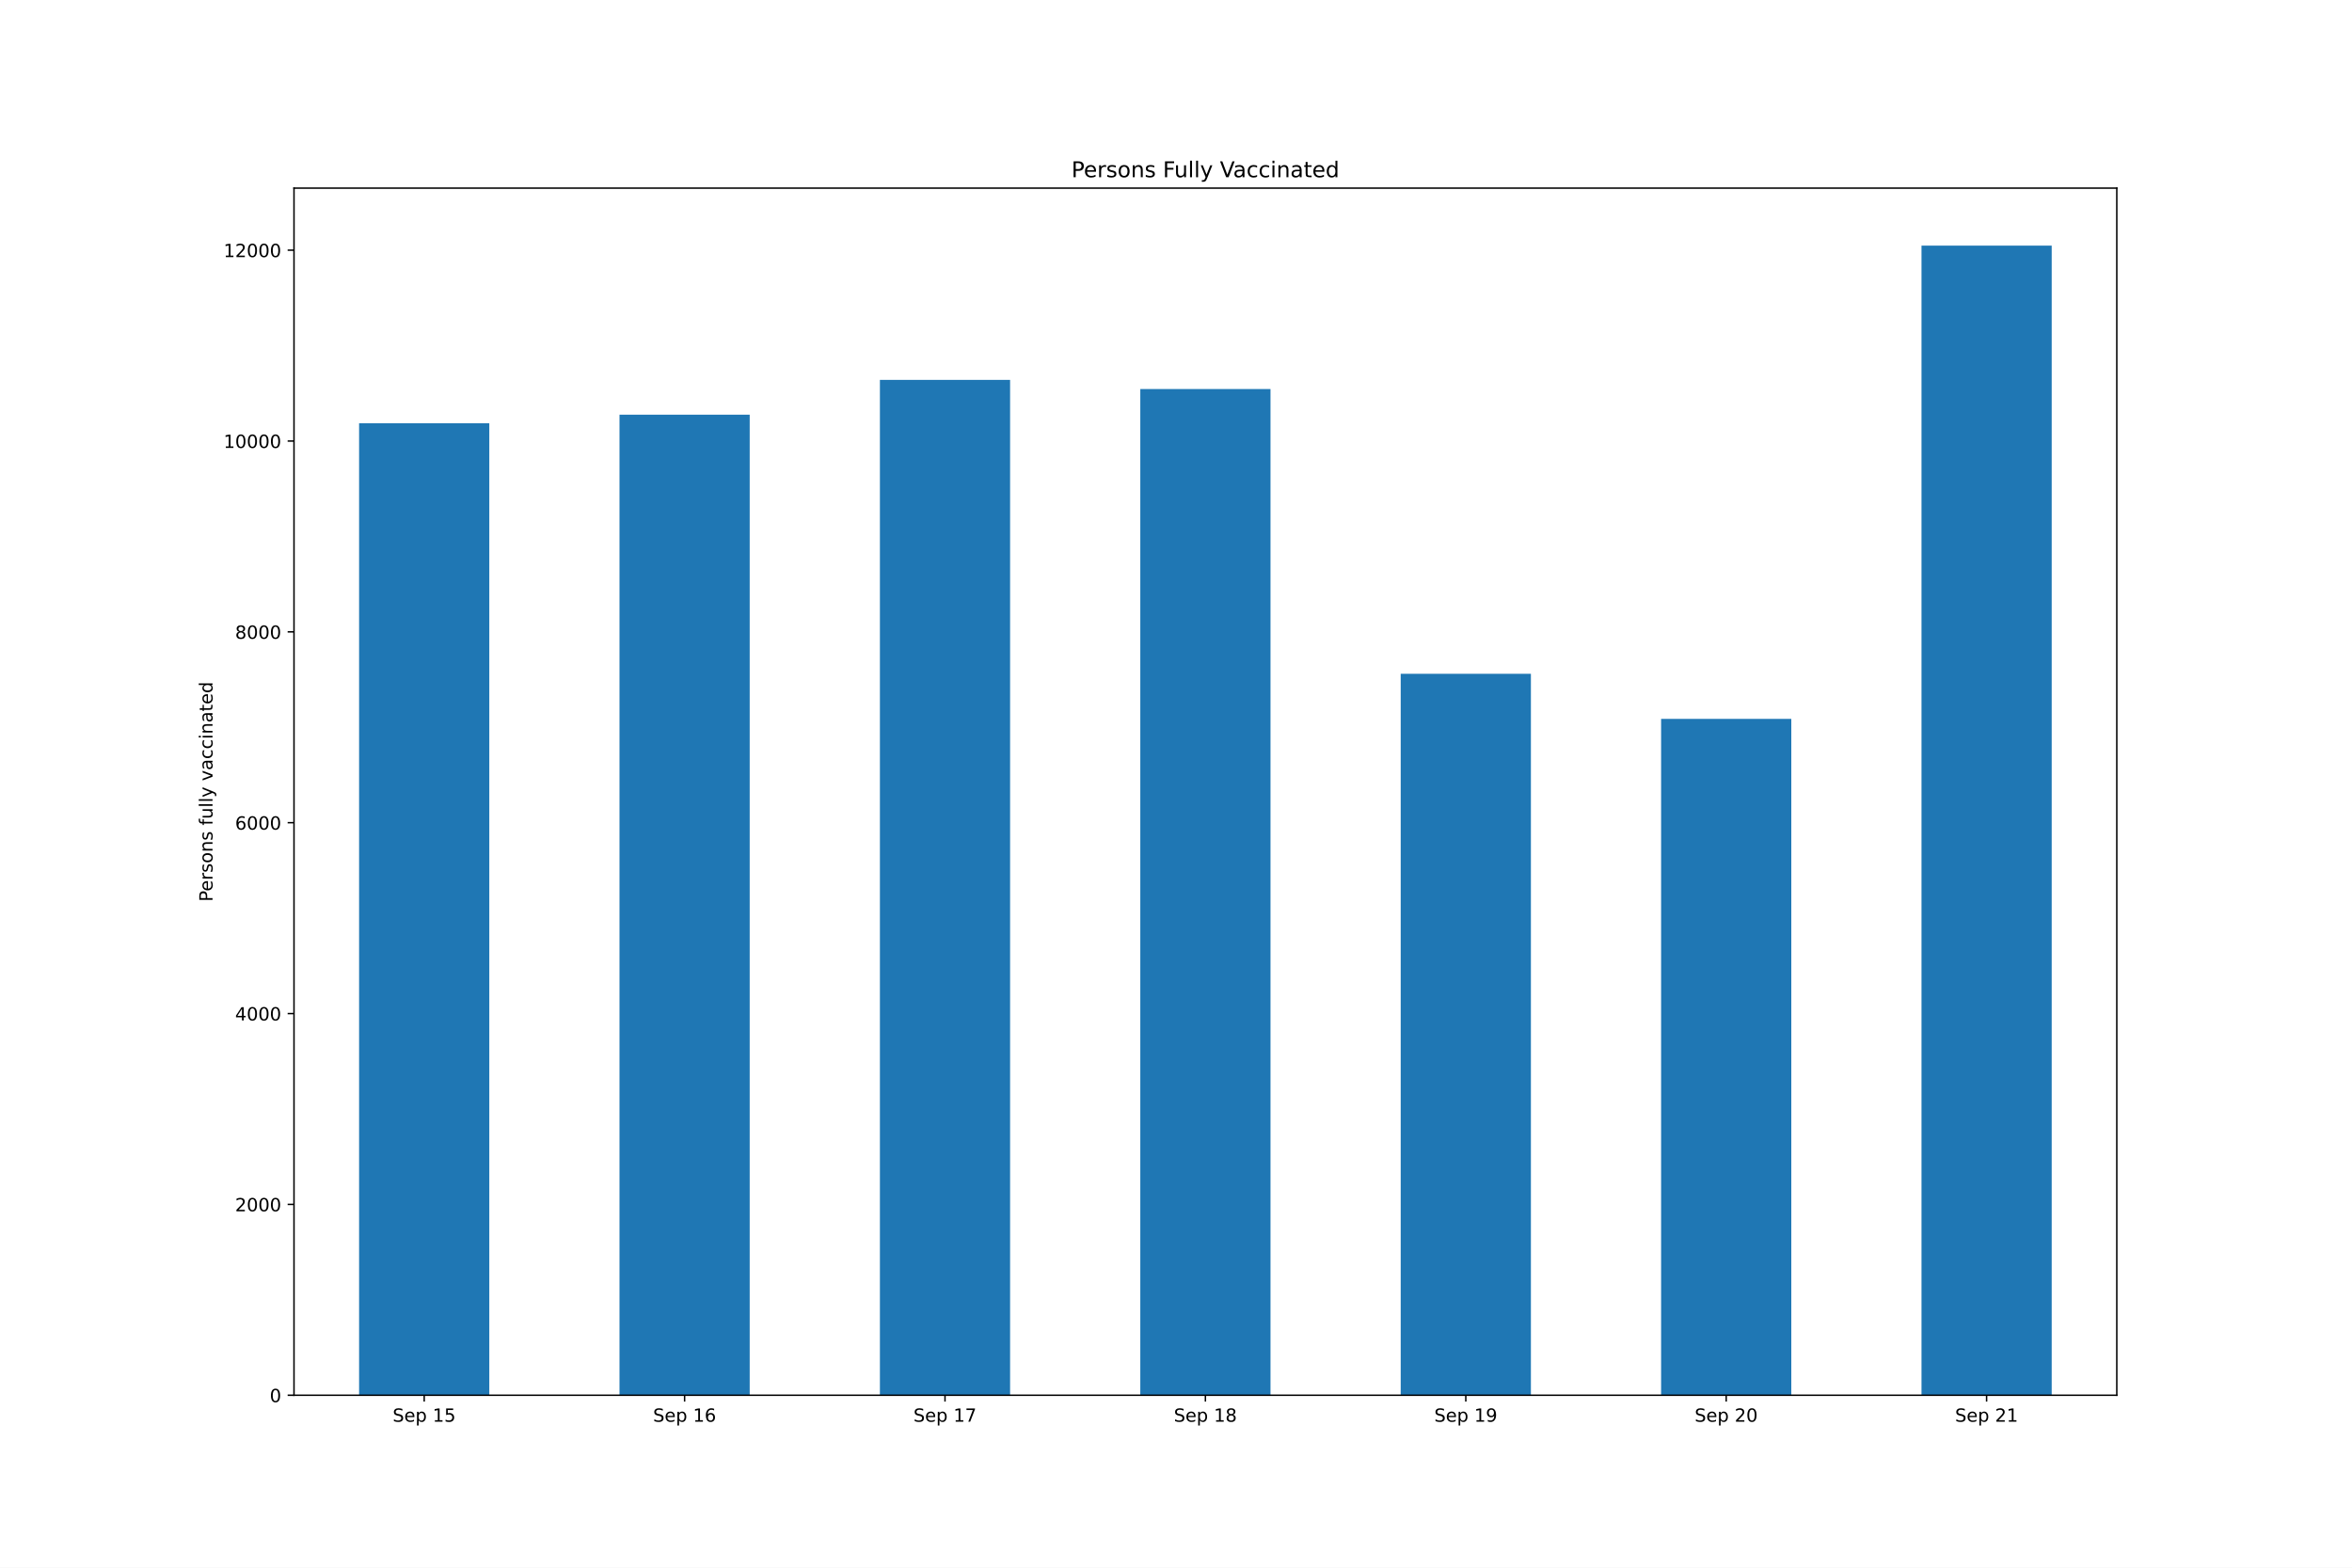
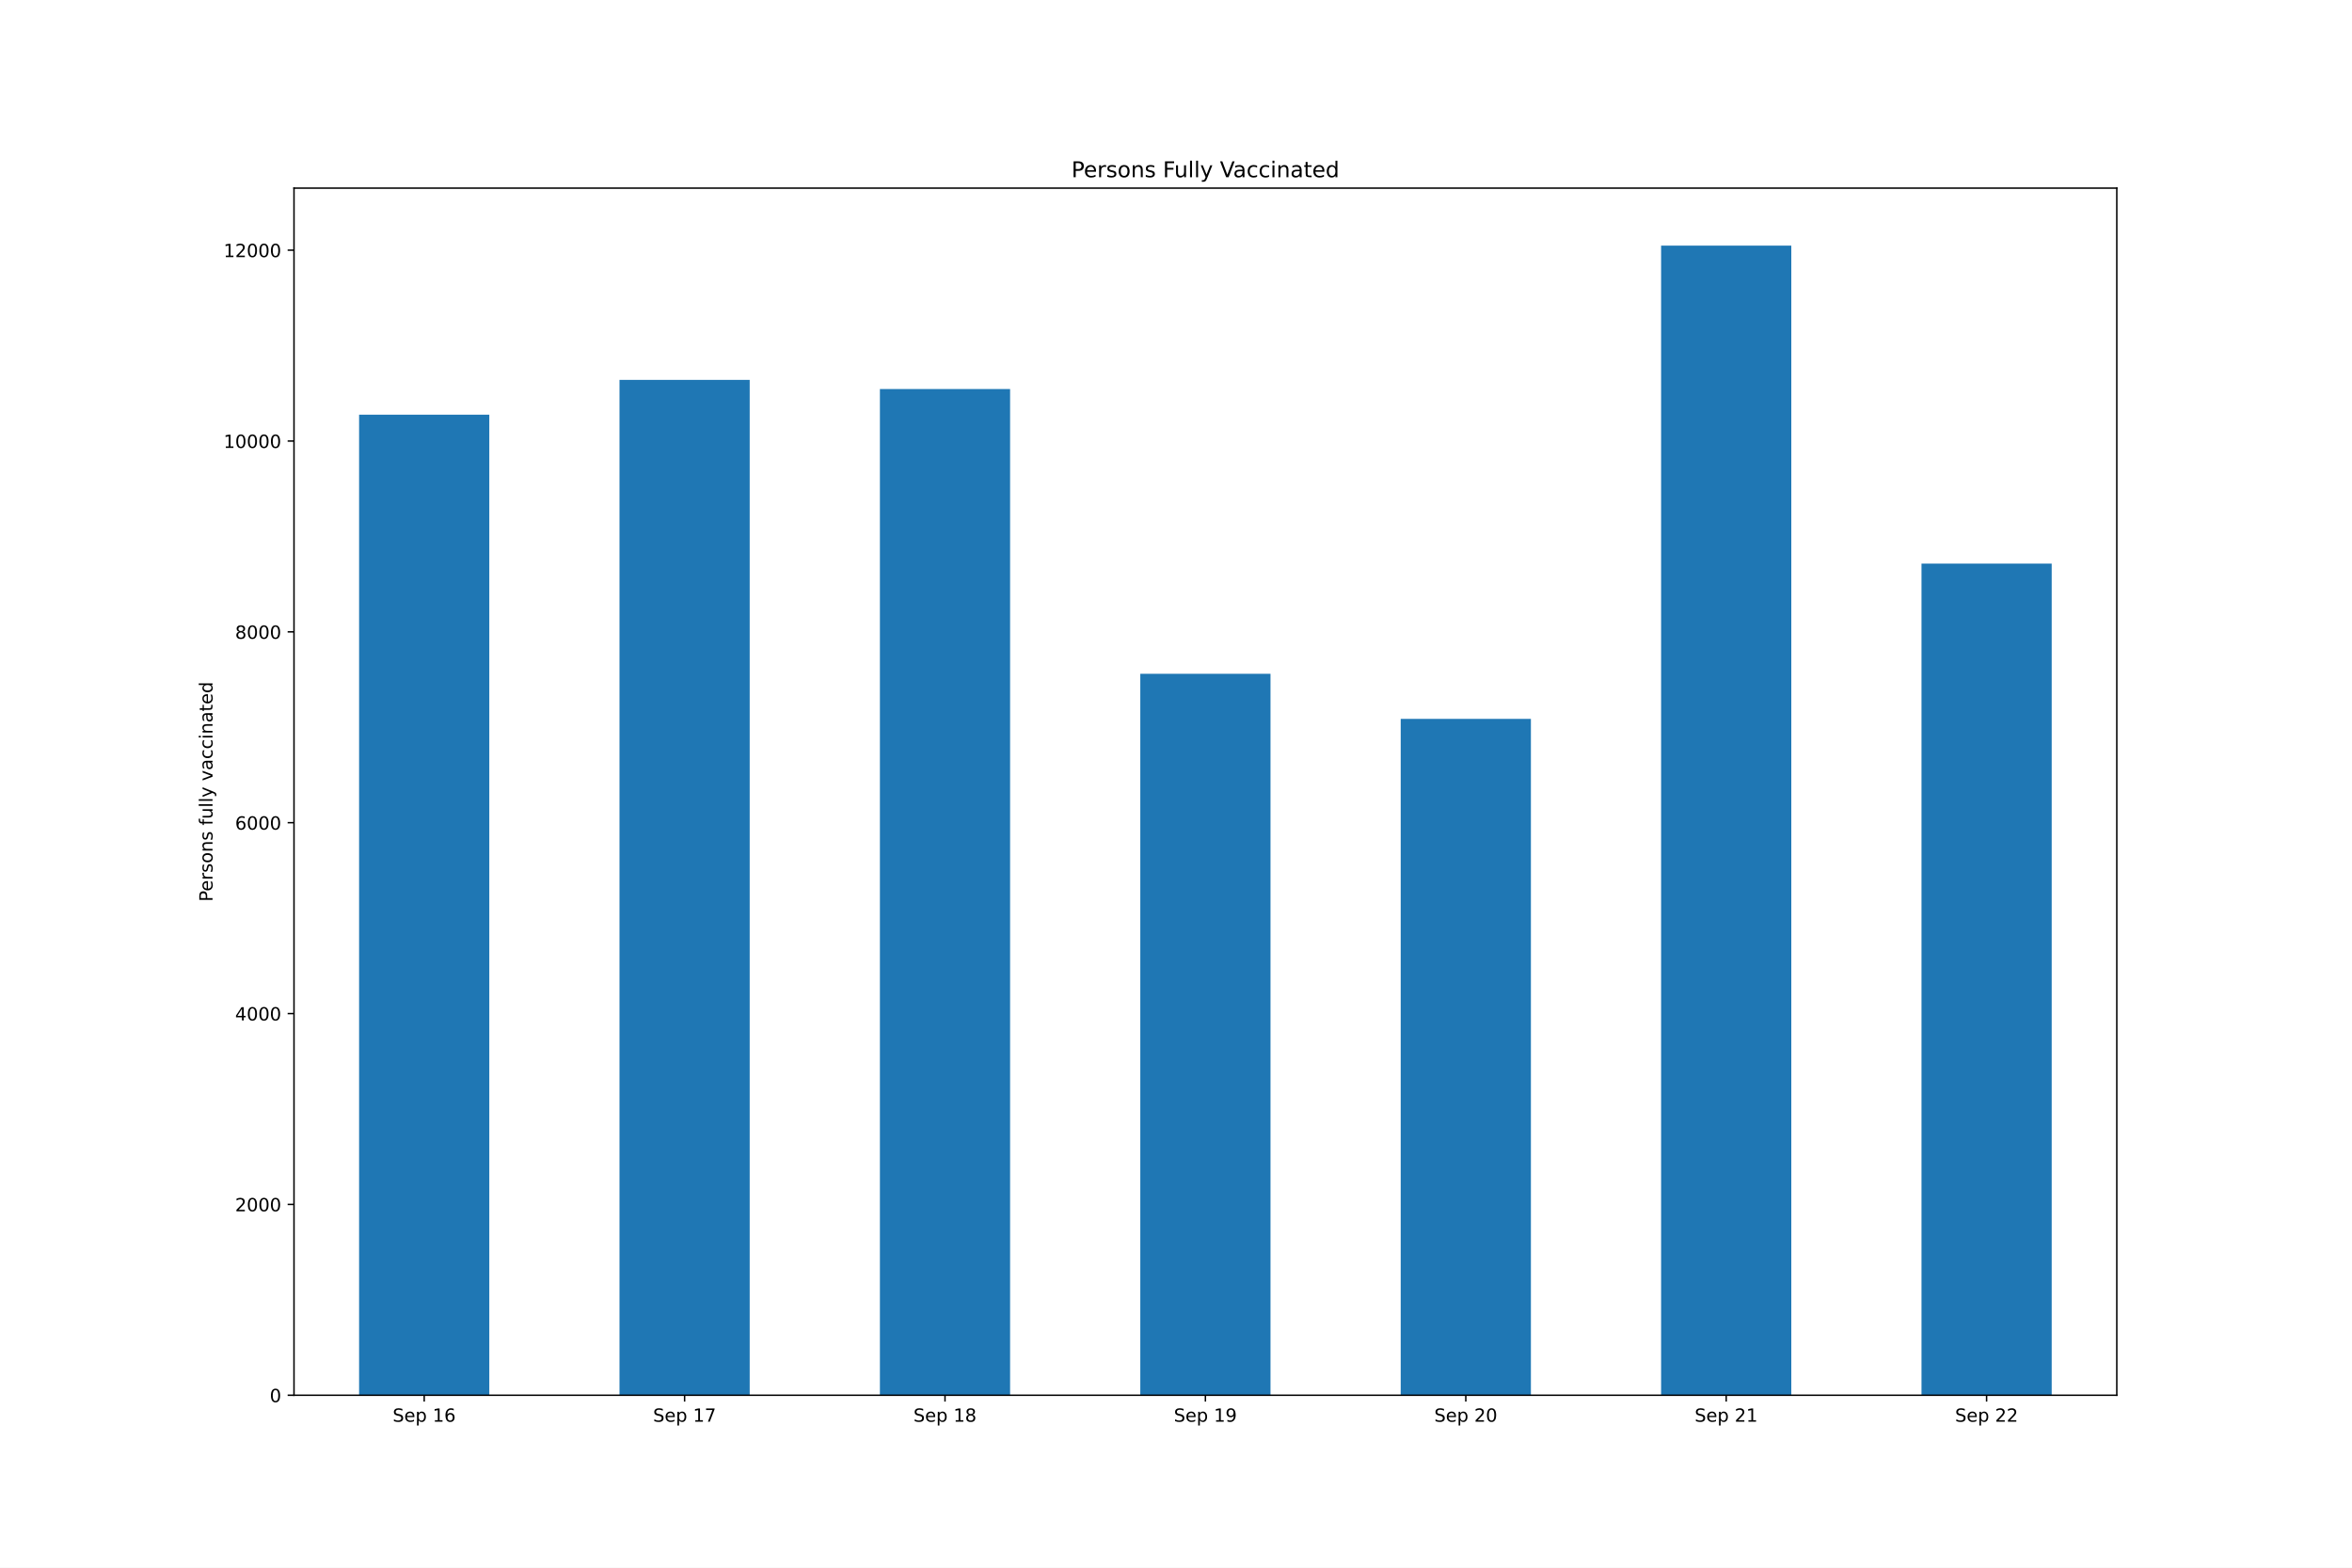
<svg xmlns="http://www.w3.org/2000/svg" xmlns:xlink="http://www.w3.org/1999/xlink" height="864pt" version="1.1" viewBox="0 0 1296 864" width="1296pt">
  <defs>
    <style type="text/css">*{stroke-linecap:butt;stroke-linejoin:round;}</style>
  </defs>
  <g id="figure_1">
    <g id="patch_1">
      <path d="M 0 864  L 1296 864  L 1296 0  L 0 0  z " style="fill:#ffffff;" />
    </g>
    <g id="axes_1">
      <g id="patch_2">
        <path d="M 162 768.96  L 1166.4 768.96  L 1166.4 103.68  L 162 103.68  z " style="fill:#ffffff;" />
      </g>
      <g id="patch_3">
-         <path clip-path="url(#pcbd87d073a)" d="M 197.871 768.96  L 269.614 768.96  L 269.614 233.282  L 197.871 233.282  z " style="fill:#1f77b4;" />
+         <path clip-path="url(#p652572a3e3)" d="M 197.871 768.96  L 269.614 768.96  L 269.614 228.549  L 197.871 228.549  z " style="fill:#1f77b4;" />
      </g>
      <g id="patch_4">
-         <path clip-path="url(#pcbd87d073a)" d="M 341.357 768.96  L 413.1 768.96  L 413.1 228.549  L 341.357 228.549  z " style="fill:#1f77b4;" />
+         <path clip-path="url(#p652572a3e3)" d="M 341.357 768.96  L 413.1 768.96  L 413.1 209.354  L 341.357 209.354  z " style="fill:#1f77b4;" />
      </g>
      <g id="patch_5">
-         <path clip-path="url(#pcbd87d073a)" d="M 484.843 768.96  L 556.586 768.96  L 556.586 209.354  L 484.843 209.354  z " style="fill:#1f77b4;" />
+         <path clip-path="url(#p652572a3e3)" d="M 484.843 768.96  L 556.586 768.96  L 556.586 214.402  L 484.843 214.402  z " style="fill:#1f77b4;" />
      </g>
      <g id="patch_6">
-         <path clip-path="url(#pcbd87d073a)" d="M 628.329 768.96  L 700.071 768.96  L 700.071 214.402  L 628.329 214.402  z " style="fill:#1f77b4;" />
+         <path clip-path="url(#p652572a3e3)" d="M 628.329 768.96  L 700.071 768.96  L 700.071 371.33  L 628.329 371.33  z " style="fill:#1f77b4;" />
      </g>
      <g id="patch_7">
-         <path clip-path="url(#pcbd87d073a)" d="M 771.814 768.96  L 843.557 768.96  L 843.557 371.33  L 771.814 371.33  z " style="fill:#1f77b4;" />
+         <path clip-path="url(#p652572a3e3)" d="M 771.814 768.96  L 843.557 768.96  L 843.557 396.205  L 771.814 396.205  z " style="fill:#1f77b4;" />
      </g>
      <g id="patch_8">
-         <path clip-path="url(#pcbd87d073a)" d="M 915.3 768.96  L 987.043 768.96  L 987.043 396.205  L 915.3 396.205  z " style="fill:#1f77b4;" />
+         <path clip-path="url(#p652572a3e3)" d="M 915.3 768.96  L 987.043 768.96  L 987.043 135.36  L 915.3 135.36  z " style="fill:#1f77b4;" />
      </g>
      <g id="patch_9">
-         <path clip-path="url(#pcbd87d073a)" d="M 1058.786 768.96  L 1130.529 768.96  L 1130.529 135.36  L 1058.786 135.36  z " style="fill:#1f77b4;" />
+         <path clip-path="url(#p652572a3e3)" d="M 1058.786 768.96  L 1130.529 768.96  L 1130.529 310.641  L 1058.786 310.641  z " style="fill:#1f77b4;" />
      </g>
      <g id="matplotlib.axis_1">
        <g id="xtick_1">
          <g id="line2d_1">
            <defs>
-               <path d="M 0 0  L 0 3.5  " id="m012ef44b73" style="stroke:#000000;stroke-width:0.8;" />
+               <path d="M 0 0  L 0 3.5  " id="m2462b8f2bf" style="stroke:#000000;stroke-width:0.8;" />
            </defs>
            <g>
-               <use style="stroke:#000000;stroke-width:0.8;" x="233.743" xlink:href="#m012ef44b73" y="768.96" />
+               <use style="stroke:#000000;stroke-width:0.8;" x="233.743" xlink:href="#m2462b8f2bf" y="768.96" />
            </g>
          </g>
          <g id="text_1">
            <g transform="translate(216.3663 783.5584)scale(0.1 -0.1)">
              <defs>
                <path d="M 3425 4513  L 3425 3897  Q 3066 4069 2747 4153  Q 2428 4238 2131 4238  Q 1616 4238 1336 4038  Q 1056 3838 1056 3469  Q 1056 3159 1242 3001  Q 1428 2844 1947 2747  L 2328 2669  Q 3034 2534 3370 2195  Q 3706 1856 3706 1288  Q 3706 609 3251 259  Q 2797 -91 1919 -91  Q 1588 -91 1214 -16  Q 841 59 441 206  L 441 856  Q 825 641 1194 531  Q 1563 422 1919 422  Q 2459 422 2753 634  Q 3047 847 3047 1241  Q 3047 1584 2836 1778  Q 2625 1972 2144 2069  L 1759 2144  Q 1053 2284 737 2584  Q 422 2884 422 3419  Q 422 4038 858 4394  Q 1294 4750 2059 4750  Q 2388 4750 2728 4690  Q 3069 4631 3425 4513  z " id="DejaVuSans-53" transform="scale(0.015625)" />
                <path d="M 3597 1894  L 3597 1613  L 953 1613  Q 991 1019 1311 708  Q 1631 397 2203 397  Q 2534 397 2845 478  Q 3156 559 3463 722  L 3463 178  Q 3153 47 2828 -22  Q 2503 -91 2169 -91  Q 1331 -91 842 396  Q 353 884 353 1716  Q 353 2575 817 3079  Q 1281 3584 2069 3584  Q 2775 3584 3186 3129  Q 3597 2675 3597 1894  z M 3022 2063  Q 3016 2534 2758 2815  Q 2500 3097 2075 3097  Q 1594 3097 1305 2825  Q 1016 2553 972 2059  L 3022 2063  z " id="DejaVuSans-65" transform="scale(0.015625)" />
                <path d="M 1159 525  L 1159 -1331  L 581 -1331  L 581 3500  L 1159 3500  L 1159 2969  Q 1341 3281 1617 3432  Q 1894 3584 2278 3584  Q 2916 3584 3314 3078  Q 3713 2572 3713 1747  Q 3713 922 3314 415  Q 2916 -91 2278 -91  Q 1894 -91 1617 61  Q 1341 213 1159 525  z M 3116 1747  Q 3116 2381 2855 2742  Q 2594 3103 2138 3103  Q 1681 3103 1420 2742  Q 1159 2381 1159 1747  Q 1159 1113 1420 752  Q 1681 391 2138 391  Q 2594 391 2855 752  Q 3116 1113 3116 1747  z " id="DejaVuSans-70" transform="scale(0.015625)" />
                <path id="DejaVuSans-20" transform="scale(0.015625)" />
                <path d="M 794 531  L 1825 531  L 1825 4091  L 703 3866  L 703 4441  L 1819 4666  L 2450 4666  L 2450 531  L 3481 531  L 3481 0  L 794 0  L 794 531  z " id="DejaVuSans-31" transform="scale(0.015625)" />
-                 <path d="M 691 4666  L 3169 4666  L 3169 4134  L 1269 4134  L 1269 2991  Q 1406 3038 1543 3061  Q 1681 3084 1819 3084  Q 2600 3084 3056 2656  Q 3513 2228 3513 1497  Q 3513 744 3044 326  Q 2575 -91 1722 -91  Q 1428 -91 1123 -41  Q 819 9 494 109  L 494 744  Q 775 591 1075 516  Q 1375 441 1709 441  Q 2250 441 2565 725  Q 2881 1009 2881 1497  Q 2881 1984 2565 2268  Q 2250 2553 1709 2553  Q 1456 2553 1204 2497  Q 953 2441 691 2322  L 691 4666  z " id="DejaVuSans-35" transform="scale(0.015625)" />
+                 <path d="M 2113 2584  Q 1688 2584 1439 2293  Q 1191 2003 1191 1497  Q 1191 994 1439 701  Q 1688 409 2113 409  Q 2538 409 2786 701  Q 3034 994 3034 1497  Q 3034 2003 2786 2293  Q 2538 2584 2113 2584  z M 3366 4563  L 3366 3988  Q 3128 4100 2886 4159  Q 2644 4219 2406 4219  Q 1781 4219 1451 3797  Q 1122 3375 1075 2522  Q 1259 2794 1537 2939  Q 1816 3084 2150 3084  Q 2853 3084 3261 2657  Q 3669 2231 3669 1497  Q 3669 778 3244 343  Q 2819 -91 2113 -91  Q 1303 -91 875 529  Q 447 1150 447 2328  Q 447 3434 972 4092  Q 1497 4750 2381 4750  Q 2619 4750 2861 4703  Q 3103 4656 3366 4563  z " id="DejaVuSans-36" transform="scale(0.015625)" />
              </defs>
              <use xlink:href="#DejaVuSans-53" />
              <use x="63.477" xlink:href="#DejaVuSans-65" />
              <use x="125" xlink:href="#DejaVuSans-70" />
              <use x="188.477" xlink:href="#DejaVuSans-20" />
              <use x="220.264" xlink:href="#DejaVuSans-31" />
-               <use x="283.887" xlink:href="#DejaVuSans-35" />
+               <use x="283.887" xlink:href="#DejaVuSans-36" />
            </g>
          </g>
        </g>
        <g id="xtick_2">
          <g id="line2d_2">
            <g>
-               <use style="stroke:#000000;stroke-width:0.8;" x="377.229" xlink:href="#m012ef44b73" y="768.96" />
+               <use style="stroke:#000000;stroke-width:0.8;" x="377.229" xlink:href="#m2462b8f2bf" y="768.96" />
            </g>
          </g>
          <g id="text_2">
            <g transform="translate(359.852 783.5584)scale(0.1 -0.1)">
              <defs>
-                 <path d="M 2113 2584  Q 1688 2584 1439 2293  Q 1191 2003 1191 1497  Q 1191 994 1439 701  Q 1688 409 2113 409  Q 2538 409 2786 701  Q 3034 994 3034 1497  Q 3034 2003 2786 2293  Q 2538 2584 2113 2584  z M 3366 4563  L 3366 3988  Q 3128 4100 2886 4159  Q 2644 4219 2406 4219  Q 1781 4219 1451 3797  Q 1122 3375 1075 2522  Q 1259 2794 1537 2939  Q 1816 3084 2150 3084  Q 2853 3084 3261 2657  Q 3669 2231 3669 1497  Q 3669 778 3244 343  Q 2819 -91 2113 -91  Q 1303 -91 875 529  Q 447 1150 447 2328  Q 447 3434 972 4092  Q 1497 4750 2381 4750  Q 2619 4750 2861 4703  Q 3103 4656 3366 4563  z " id="DejaVuSans-36" transform="scale(0.015625)" />
+                 <path d="M 525 4666  L 3525 4666  L 3525 4397  L 1831 0  L 1172 0  L 2766 4134  L 525 4134  L 525 4666  z " id="DejaVuSans-37" transform="scale(0.015625)" />
              </defs>
              <use xlink:href="#DejaVuSans-53" />
              <use x="63.477" xlink:href="#DejaVuSans-65" />
              <use x="125" xlink:href="#DejaVuSans-70" />
              <use x="188.477" xlink:href="#DejaVuSans-20" />
              <use x="220.264" xlink:href="#DejaVuSans-31" />
-               <use x="283.887" xlink:href="#DejaVuSans-36" />
+               <use x="283.887" xlink:href="#DejaVuSans-37" />
            </g>
          </g>
        </g>
        <g id="xtick_3">
          <g id="line2d_3">
            <g>
-               <use style="stroke:#000000;stroke-width:0.8;" x="520.714" xlink:href="#m012ef44b73" y="768.96" />
+               <use style="stroke:#000000;stroke-width:0.8;" x="520.714" xlink:href="#m2462b8f2bf" y="768.96" />
            </g>
          </g>
          <g id="text_3">
            <g transform="translate(503.3377 783.5584)scale(0.1 -0.1)">
              <defs>
-                 <path d="M 525 4666  L 3525 4666  L 3525 4397  L 1831 0  L 1172 0  L 2766 4134  L 525 4134  L 525 4666  z " id="DejaVuSans-37" transform="scale(0.015625)" />
+                 <path d="M 2034 2216  Q 1584 2216 1326 1975  Q 1069 1734 1069 1313  Q 1069 891 1326 650  Q 1584 409 2034 409  Q 2484 409 2743 651  Q 3003 894 3003 1313  Q 3003 1734 2745 1975  Q 2488 2216 2034 2216  z M 1403 2484  Q 997 2584 770 2862  Q 544 3141 544 3541  Q 544 4100 942 4425  Q 1341 4750 2034 4750  Q 2731 4750 3128 4425  Q 3525 4100 3525 3541  Q 3525 3141 3298 2862  Q 3072 2584 2669 2484  Q 3125 2378 3379 2068  Q 3634 1759 3634 1313  Q 3634 634 3220 271  Q 2806 -91 2034 -91  Q 1263 -91 848 271  Q 434 634 434 1313  Q 434 1759 690 2068  Q 947 2378 1403 2484  z M 1172 3481  Q 1172 3119 1398 2916  Q 1625 2713 2034 2713  Q 2441 2713 2670 2916  Q 2900 3119 2900 3481  Q 2900 3844 2670 4047  Q 2441 4250 2034 4250  Q 1625 4250 1398 4047  Q 1172 3844 1172 3481  z " id="DejaVuSans-38" transform="scale(0.015625)" />
              </defs>
              <use xlink:href="#DejaVuSans-53" />
              <use x="63.477" xlink:href="#DejaVuSans-65" />
              <use x="125" xlink:href="#DejaVuSans-70" />
              <use x="188.477" xlink:href="#DejaVuSans-20" />
              <use x="220.264" xlink:href="#DejaVuSans-31" />
-               <use x="283.887" xlink:href="#DejaVuSans-37" />
+               <use x="283.887" xlink:href="#DejaVuSans-38" />
            </g>
          </g>
        </g>
        <g id="xtick_4">
          <g id="line2d_4">
            <g>
-               <use style="stroke:#000000;stroke-width:0.8;" x="664.2" xlink:href="#m012ef44b73" y="768.96" />
+               <use style="stroke:#000000;stroke-width:0.8;" x="664.2" xlink:href="#m2462b8f2bf" y="768.96" />
            </g>
          </g>
          <g id="text_4">
            <g transform="translate(646.8234 783.5584)scale(0.1 -0.1)">
              <defs>
-                 <path d="M 2034 2216  Q 1584 2216 1326 1975  Q 1069 1734 1069 1313  Q 1069 891 1326 650  Q 1584 409 2034 409  Q 2484 409 2743 651  Q 3003 894 3003 1313  Q 3003 1734 2745 1975  Q 2488 2216 2034 2216  z M 1403 2484  Q 997 2584 770 2862  Q 544 3141 544 3541  Q 544 4100 942 4425  Q 1341 4750 2034 4750  Q 2731 4750 3128 4425  Q 3525 4100 3525 3541  Q 3525 3141 3298 2862  Q 3072 2584 2669 2484  Q 3125 2378 3379 2068  Q 3634 1759 3634 1313  Q 3634 634 3220 271  Q 2806 -91 2034 -91  Q 1263 -91 848 271  Q 434 634 434 1313  Q 434 1759 690 2068  Q 947 2378 1403 2484  z M 1172 3481  Q 1172 3119 1398 2916  Q 1625 2713 2034 2713  Q 2441 2713 2670 2916  Q 2900 3119 2900 3481  Q 2900 3844 2670 4047  Q 2441 4250 2034 4250  Q 1625 4250 1398 4047  Q 1172 3844 1172 3481  z " id="DejaVuSans-38" transform="scale(0.015625)" />
+                 <path d="M 703 97  L 703 672  Q 941 559 1184 500  Q 1428 441 1663 441  Q 2288 441 2617 861  Q 2947 1281 2994 2138  Q 2813 1869 2534 1725  Q 2256 1581 1919 1581  Q 1219 1581 811 2004  Q 403 2428 403 3163  Q 403 3881 828 4315  Q 1253 4750 1959 4750  Q 2769 4750 3195 4129  Q 3622 3509 3622 2328  Q 3622 1225 3098 567  Q 2575 -91 1691 -91  Q 1453 -91 1209 -44  Q 966 3 703 97  z M 1959 2075  Q 2384 2075 2632 2365  Q 2881 2656 2881 3163  Q 2881 3666 2632 3958  Q 2384 4250 1959 4250  Q 1534 4250 1286 3958  Q 1038 3666 1038 3163  Q 1038 2656 1286 2365  Q 1534 2075 1959 2075  z " id="DejaVuSans-39" transform="scale(0.015625)" />
              </defs>
              <use xlink:href="#DejaVuSans-53" />
              <use x="63.477" xlink:href="#DejaVuSans-65" />
              <use x="125" xlink:href="#DejaVuSans-70" />
              <use x="188.477" xlink:href="#DejaVuSans-20" />
              <use x="220.264" xlink:href="#DejaVuSans-31" />
-               <use x="283.887" xlink:href="#DejaVuSans-38" />
+               <use x="283.887" xlink:href="#DejaVuSans-39" />
            </g>
          </g>
        </g>
        <g id="xtick_5">
          <g id="line2d_5">
            <g>
-               <use style="stroke:#000000;stroke-width:0.8;" x="807.686" xlink:href="#m012ef44b73" y="768.96" />
+               <use style="stroke:#000000;stroke-width:0.8;" x="807.686" xlink:href="#m2462b8f2bf" y="768.96" />
            </g>
          </g>
          <g id="text_5">
            <g transform="translate(790.3092 783.5584)scale(0.1 -0.1)">
              <defs>
-                 <path d="M 703 97  L 703 672  Q 941 559 1184 500  Q 1428 441 1663 441  Q 2288 441 2617 861  Q 2947 1281 2994 2138  Q 2813 1869 2534 1725  Q 2256 1581 1919 1581  Q 1219 1581 811 2004  Q 403 2428 403 3163  Q 403 3881 828 4315  Q 1253 4750 1959 4750  Q 2769 4750 3195 4129  Q 3622 3509 3622 2328  Q 3622 1225 3098 567  Q 2575 -91 1691 -91  Q 1453 -91 1209 -44  Q 966 3 703 97  z M 1959 2075  Q 2384 2075 2632 2365  Q 2881 2656 2881 3163  Q 2881 3666 2632 3958  Q 2384 4250 1959 4250  Q 1534 4250 1286 3958  Q 1038 3666 1038 3163  Q 1038 2656 1286 2365  Q 1534 2075 1959 2075  z " id="DejaVuSans-39" transform="scale(0.015625)" />
-               </defs>
-               <use xlink:href="#DejaVuSans-53" />
-               <use x="63.477" xlink:href="#DejaVuSans-65" />
-               <use x="125" xlink:href="#DejaVuSans-70" />
-               <use x="188.477" xlink:href="#DejaVuSans-20" />
-               <use x="220.264" xlink:href="#DejaVuSans-31" />
-               <use x="283.887" xlink:href="#DejaVuSans-39" />
+                 <path d="M 1228 531  L 3431 531  L 3431 0  L 469 0  L 469 531  Q 828 903 1448 1529  Q 2069 2156 2228 2338  Q 2531 2678 2651 2914  Q 2772 3150 2772 3378  Q 2772 3750 2511 3984  Q 2250 4219 1831 4219  Q 1534 4219 1204 4116  Q 875 4013 500 3803  L 500 4441  Q 881 4594 1212 4672  Q 1544 4750 1819 4750  Q 2544 4750 2975 4387  Q 3406 4025 3406 3419  Q 3406 3131 3298 2873  Q 3191 2616 2906 2266  Q 2828 2175 2409 1742  Q 1991 1309 1228 531  z " id="DejaVuSans-32" transform="scale(0.015625)" />
+                 <path d="M 2034 4250  Q 1547 4250 1301 3770  Q 1056 3291 1056 2328  Q 1056 1369 1301 889  Q 1547 409 2034 409  Q 2525 409 2770 889  Q 3016 1369 3016 2328  Q 3016 3291 2770 3770  Q 2525 4250 2034 4250  z M 2034 4750  Q 2819 4750 3233 4129  Q 3647 3509 3647 2328  Q 3647 1150 3233 529  Q 2819 -91 2034 -91  Q 1250 -91 836 529  Q 422 1150 422 2328  Q 422 3509 836 4129  Q 1250 4750 2034 4750  z " id="DejaVuSans-30" transform="scale(0.015625)" />
+               </defs>
+               <use xlink:href="#DejaVuSans-53" />
+               <use x="63.477" xlink:href="#DejaVuSans-65" />
+               <use x="125" xlink:href="#DejaVuSans-70" />
+               <use x="188.477" xlink:href="#DejaVuSans-20" />
+               <use x="220.264" xlink:href="#DejaVuSans-32" />
+               <use x="283.887" xlink:href="#DejaVuSans-30" />
            </g>
          </g>
        </g>
        <g id="xtick_6">
          <g id="line2d_6">
            <g>
-               <use style="stroke:#000000;stroke-width:0.8;" x="951.171" xlink:href="#m012ef44b73" y="768.96" />
+               <use style="stroke:#000000;stroke-width:0.8;" x="951.171" xlink:href="#m2462b8f2bf" y="768.96" />
            </g>
          </g>
          <g id="text_6">
            <g transform="translate(933.7949 783.5584)scale(0.1 -0.1)">
-               <defs>
-                 <path d="M 1228 531  L 3431 531  L 3431 0  L 469 0  L 469 531  Q 828 903 1448 1529  Q 2069 2156 2228 2338  Q 2531 2678 2651 2914  Q 2772 3150 2772 3378  Q 2772 3750 2511 3984  Q 2250 4219 1831 4219  Q 1534 4219 1204 4116  Q 875 4013 500 3803  L 500 4441  Q 881 4594 1212 4672  Q 1544 4750 1819 4750  Q 2544 4750 2975 4387  Q 3406 4025 3406 3419  Q 3406 3131 3298 2873  Q 3191 2616 2906 2266  Q 2828 2175 2409 1742  Q 1991 1309 1228 531  z " id="DejaVuSans-32" transform="scale(0.015625)" />
-                 <path d="M 2034 4250  Q 1547 4250 1301 3770  Q 1056 3291 1056 2328  Q 1056 1369 1301 889  Q 1547 409 2034 409  Q 2525 409 2770 889  Q 3016 1369 3016 2328  Q 3016 3291 2770 3770  Q 2525 4250 2034 4250  z M 2034 4750  Q 2819 4750 3233 4129  Q 3647 3509 3647 2328  Q 3647 1150 3233 529  Q 2819 -91 2034 -91  Q 1250 -91 836 529  Q 422 1150 422 2328  Q 422 3509 836 4129  Q 1250 4750 2034 4750  z " id="DejaVuSans-30" transform="scale(0.015625)" />
-               </defs>
              <use xlink:href="#DejaVuSans-53" />
              <use x="63.477" xlink:href="#DejaVuSans-65" />
              <use x="125" xlink:href="#DejaVuSans-70" />
              <use x="188.477" xlink:href="#DejaVuSans-20" />
              <use x="220.264" xlink:href="#DejaVuSans-32" />
-               <use x="283.887" xlink:href="#DejaVuSans-30" />
+               <use x="283.887" xlink:href="#DejaVuSans-31" />
            </g>
          </g>
        </g>
        <g id="xtick_7">
          <g id="line2d_7">
            <g>
-               <use style="stroke:#000000;stroke-width:0.8;" x="1094.657" xlink:href="#m012ef44b73" y="768.96" />
+               <use style="stroke:#000000;stroke-width:0.8;" x="1094.657" xlink:href="#m2462b8f2bf" y="768.96" />
            </g>
          </g>
          <g id="text_7">
            <g transform="translate(1077.281 783.5584)scale(0.1 -0.1)">
              <use xlink:href="#DejaVuSans-53" />
              <use x="63.477" xlink:href="#DejaVuSans-65" />
              <use x="125" xlink:href="#DejaVuSans-70" />
              <use x="188.477" xlink:href="#DejaVuSans-20" />
              <use x="220.264" xlink:href="#DejaVuSans-32" />
-               <use x="283.887" xlink:href="#DejaVuSans-31" />
+               <use x="283.887" xlink:href="#DejaVuSans-32" />
            </g>
          </g>
        </g>
      </g>
      <g id="matplotlib.axis_2">
        <g id="ytick_1">
          <g id="line2d_8">
            <defs>
-               <path d="M 0 0  L -3.5 0  " id="m4b35dd0574" style="stroke:#000000;stroke-width:0.8;" />
+               <path d="M 0 0  L -3.5 0  " id="mdb758e7311" style="stroke:#000000;stroke-width:0.8;" />
            </defs>
            <g>
-               <use style="stroke:#000000;stroke-width:0.8;" x="162" xlink:href="#m4b35dd0574" y="768.96" />
+               <use style="stroke:#000000;stroke-width:0.8;" x="162" xlink:href="#mdb758e7311" y="768.96" />
            </g>
          </g>
          <g id="text_8">
            <g transform="translate(148.6375 772.7592)scale(0.1 -0.1)">
              <use xlink:href="#DejaVuSans-30" />
            </g>
          </g>
        </g>
        <g id="ytick_2">
          <g id="line2d_9">
            <g>
-               <use style="stroke:#000000;stroke-width:0.8;" x="162" xlink:href="#m4b35dd0574" y="663.781" />
+               <use style="stroke:#000000;stroke-width:0.8;" x="162" xlink:href="#mdb758e7311" y="663.781" />
            </g>
          </g>
          <g id="text_9">
            <g transform="translate(129.55 667.5799)scale(0.1 -0.1)">
              <use xlink:href="#DejaVuSans-32" />
              <use x="63.623" xlink:href="#DejaVuSans-30" />
              <use x="127.246" xlink:href="#DejaVuSans-30" />
              <use x="190.869" xlink:href="#DejaVuSans-30" />
            </g>
          </g>
        </g>
        <g id="ytick_3">
          <g id="line2d_10">
            <g>
-               <use style="stroke:#000000;stroke-width:0.8;" x="162" xlink:href="#m4b35dd0574" y="558.601" />
+               <use style="stroke:#000000;stroke-width:0.8;" x="162" xlink:href="#mdb758e7311" y="558.601" />
            </g>
          </g>
          <g id="text_10">
            <g transform="translate(129.55 562.4007)scale(0.1 -0.1)">
              <defs>
                <path d="M 2419 4116  L 825 1625  L 2419 1625  L 2419 4116  z M 2253 4666  L 3047 4666  L 3047 1625  L 3713 1625  L 3713 1100  L 3047 1100  L 3047 0  L 2419 0  L 2419 1100  L 313 1100  L 313 1709  L 2253 4666  z " id="DejaVuSans-34" transform="scale(0.015625)" />
              </defs>
              <use xlink:href="#DejaVuSans-34" />
              <use x="63.623" xlink:href="#DejaVuSans-30" />
              <use x="127.246" xlink:href="#DejaVuSans-30" />
              <use x="190.869" xlink:href="#DejaVuSans-30" />
            </g>
          </g>
        </g>
        <g id="ytick_4">
          <g id="line2d_11">
            <g>
-               <use style="stroke:#000000;stroke-width:0.8;" x="162" xlink:href="#m4b35dd0574" y="453.422" />
+               <use style="stroke:#000000;stroke-width:0.8;" x="162" xlink:href="#mdb758e7311" y="453.422" />
            </g>
          </g>
          <g id="text_11">
            <g transform="translate(129.55 457.2214)scale(0.1 -0.1)">
              <use xlink:href="#DejaVuSans-36" />
              <use x="63.623" xlink:href="#DejaVuSans-30" />
              <use x="127.246" xlink:href="#DejaVuSans-30" />
              <use x="190.869" xlink:href="#DejaVuSans-30" />
            </g>
          </g>
        </g>
        <g id="ytick_5">
          <g id="line2d_12">
            <g>
-               <use style="stroke:#000000;stroke-width:0.8;" x="162" xlink:href="#m4b35dd0574" y="348.243" />
+               <use style="stroke:#000000;stroke-width:0.8;" x="162" xlink:href="#mdb758e7311" y="348.243" />
            </g>
          </g>
          <g id="text_12">
            <g transform="translate(129.55 352.0421)scale(0.1 -0.1)">
              <use xlink:href="#DejaVuSans-38" />
              <use x="63.623" xlink:href="#DejaVuSans-30" />
              <use x="127.246" xlink:href="#DejaVuSans-30" />
              <use x="190.869" xlink:href="#DejaVuSans-30" />
            </g>
          </g>
        </g>
        <g id="ytick_6">
          <g id="line2d_13">
            <g>
-               <use style="stroke:#000000;stroke-width:0.8;" x="162" xlink:href="#m4b35dd0574" y="243.064" />
+               <use style="stroke:#000000;stroke-width:0.8;" x="162" xlink:href="#mdb758e7311" y="243.064" />
            </g>
          </g>
          <g id="text_13">
            <g transform="translate(123.1875 246.8628)scale(0.1 -0.1)">
              <use xlink:href="#DejaVuSans-31" />
              <use x="63.623" xlink:href="#DejaVuSans-30" />
              <use x="127.246" xlink:href="#DejaVuSans-30" />
              <use x="190.869" xlink:href="#DejaVuSans-30" />
              <use x="254.492" xlink:href="#DejaVuSans-30" />
            </g>
          </g>
        </g>
        <g id="ytick_7">
          <g id="line2d_14">
            <g>
-               <use style="stroke:#000000;stroke-width:0.8;" x="162" xlink:href="#m4b35dd0574" y="137.884" />
+               <use style="stroke:#000000;stroke-width:0.8;" x="162" xlink:href="#mdb758e7311" y="137.884" />
            </g>
          </g>
          <g id="text_14">
            <g transform="translate(123.1875 141.6835)scale(0.1 -0.1)">
              <use xlink:href="#DejaVuSans-31" />
              <use x="63.623" xlink:href="#DejaVuSans-32" />
              <use x="127.246" xlink:href="#DejaVuSans-30" />
              <use x="190.869" xlink:href="#DejaVuSans-30" />
              <use x="254.492" xlink:href="#DejaVuSans-30" />
            </g>
          </g>
        </g>
        <g id="text_15">
          <g transform="translate(117.1078 496.9223)rotate(-90)scale(0.1 -0.1)">
            <defs>
              <path d="M 1259 4147  L 1259 2394  L 2053 2394  Q 2494 2394 2734 2622  Q 2975 2850 2975 3272  Q 2975 3691 2734 3919  Q 2494 4147 2053 4147  L 1259 4147  z M 628 4666  L 2053 4666  Q 2838 4666 3239 4311  Q 3641 3956 3641 3272  Q 3641 2581 3239 2228  Q 2838 1875 2053 1875  L 1259 1875  L 1259 0  L 628 0  L 628 4666  z " id="DejaVuSans-50" transform="scale(0.015625)" />
              <path d="M 2631 2963  Q 2534 3019 2420 3045  Q 2306 3072 2169 3072  Q 1681 3072 1420 2755  Q 1159 2438 1159 1844  L 1159 0  L 581 0  L 581 3500  L 1159 3500  L 1159 2956  Q 1341 3275 1631 3429  Q 1922 3584 2338 3584  Q 2397 3584 2469 3576  Q 2541 3569 2628 3553  L 2631 2963  z " id="DejaVuSans-72" transform="scale(0.015625)" />
              <path d="M 2834 3397  L 2834 2853  Q 2591 2978 2328 3040  Q 2066 3103 1784 3103  Q 1356 3103 1142 2972  Q 928 2841 928 2578  Q 928 2378 1081 2264  Q 1234 2150 1697 2047  L 1894 2003  Q 2506 1872 2764 1633  Q 3022 1394 3022 966  Q 3022 478 2636 193  Q 2250 -91 1575 -91  Q 1294 -91 989 -36  Q 684 19 347 128  L 347 722  Q 666 556 975 473  Q 1284 391 1588 391  Q 1994 391 2212 530  Q 2431 669 2431 922  Q 2431 1156 2273 1281  Q 2116 1406 1581 1522  L 1381 1569  Q 847 1681 609 1914  Q 372 2147 372 2553  Q 372 3047 722 3315  Q 1072 3584 1716 3584  Q 2034 3584 2315 3537  Q 2597 3491 2834 3397  z " id="DejaVuSans-73" transform="scale(0.015625)" />
              <path d="M 1959 3097  Q 1497 3097 1228 2736  Q 959 2375 959 1747  Q 959 1119 1226 758  Q 1494 397 1959 397  Q 2419 397 2687 759  Q 2956 1122 2956 1747  Q 2956 2369 2687 2733  Q 2419 3097 1959 3097  z M 1959 3584  Q 2709 3584 3137 3096  Q 3566 2609 3566 1747  Q 3566 888 3137 398  Q 2709 -91 1959 -91  Q 1206 -91 779 398  Q 353 888 353 1747  Q 353 2609 779 3096  Q 1206 3584 1959 3584  z " id="DejaVuSans-6f" transform="scale(0.015625)" />
              <path d="M 3513 2113  L 3513 0  L 2938 0  L 2938 2094  Q 2938 2591 2744 2837  Q 2550 3084 2163 3084  Q 1697 3084 1428 2787  Q 1159 2491 1159 1978  L 1159 0  L 581 0  L 581 3500  L 1159 3500  L 1159 2956  Q 1366 3272 1645 3428  Q 1925 3584 2291 3584  Q 2894 3584 3203 3211  Q 3513 2838 3513 2113  z " id="DejaVuSans-6e" transform="scale(0.015625)" />
              <path d="M 2375 4863  L 2375 4384  L 1825 4384  Q 1516 4384 1395 4259  Q 1275 4134 1275 3809  L 1275 3500  L 2222 3500  L 2222 3053  L 1275 3053  L 1275 0  L 697 0  L 697 3053  L 147 3053  L 147 3500  L 697 3500  L 697 3744  Q 697 4328 969 4595  Q 1241 4863 1831 4863  L 2375 4863  z " id="DejaVuSans-66" transform="scale(0.015625)" />
              <path d="M 544 1381  L 544 3500  L 1119 3500  L 1119 1403  Q 1119 906 1312 657  Q 1506 409 1894 409  Q 2359 409 2629 706  Q 2900 1003 2900 1516  L 2900 3500  L 3475 3500  L 3475 0  L 2900 0  L 2900 538  Q 2691 219 2414 64  Q 2138 -91 1772 -91  Q 1169 -91 856 284  Q 544 659 544 1381  z M 1991 3584  L 1991 3584  z " id="DejaVuSans-75" transform="scale(0.015625)" />
              <path d="M 603 4863  L 1178 4863  L 1178 0  L 603 0  L 603 4863  z " id="DejaVuSans-6c" transform="scale(0.015625)" />
              <path d="M 2059 -325  Q 1816 -950 1584 -1140  Q 1353 -1331 966 -1331  L 506 -1331  L 506 -850  L 844 -850  Q 1081 -850 1212 -737  Q 1344 -625 1503 -206  L 1606 56  L 191 3500  L 800 3500  L 1894 763  L 2988 3500  L 3597 3500  L 2059 -325  z " id="DejaVuSans-79" transform="scale(0.015625)" />
              <path d="M 191 3500  L 800 3500  L 1894 563  L 2988 3500  L 3597 3500  L 2284 0  L 1503 0  L 191 3500  z " id="DejaVuSans-76" transform="scale(0.015625)" />
              <path d="M 2194 1759  Q 1497 1759 1228 1600  Q 959 1441 959 1056  Q 959 750 1161 570  Q 1363 391 1709 391  Q 2188 391 2477 730  Q 2766 1069 2766 1631  L 2766 1759  L 2194 1759  z M 3341 1997  L 3341 0  L 2766 0  L 2766 531  Q 2569 213 2275 61  Q 1981 -91 1556 -91  Q 1019 -91 701 211  Q 384 513 384 1019  Q 384 1609 779 1909  Q 1175 2209 1959 2209  L 2766 2209  L 2766 2266  Q 2766 2663 2505 2880  Q 2244 3097 1772 3097  Q 1472 3097 1187 3025  Q 903 2953 641 2809  L 641 3341  Q 956 3463 1253 3523  Q 1550 3584 1831 3584  Q 2591 3584 2966 3190  Q 3341 2797 3341 1997  z " id="DejaVuSans-61" transform="scale(0.015625)" />
              <path d="M 3122 3366  L 3122 2828  Q 2878 2963 2633 3030  Q 2388 3097 2138 3097  Q 1578 3097 1268 2742  Q 959 2388 959 1747  Q 959 1106 1268 751  Q 1578 397 2138 397  Q 2388 397 2633 464  Q 2878 531 3122 666  L 3122 134  Q 2881 22 2623 -34  Q 2366 -91 2075 -91  Q 1284 -91 818 406  Q 353 903 353 1747  Q 353 2603 823 3093  Q 1294 3584 2113 3584  Q 2378 3584 2631 3529  Q 2884 3475 3122 3366  z " id="DejaVuSans-63" transform="scale(0.015625)" />
              <path d="M 603 3500  L 1178 3500  L 1178 0  L 603 0  L 603 3500  z M 603 4863  L 1178 4863  L 1178 4134  L 603 4134  L 603 4863  z " id="DejaVuSans-69" transform="scale(0.015625)" />
              <path d="M 1172 4494  L 1172 3500  L 2356 3500  L 2356 3053  L 1172 3053  L 1172 1153  Q 1172 725 1289 603  Q 1406 481 1766 481  L 2356 481  L 2356 0  L 1766 0  Q 1100 0 847 248  Q 594 497 594 1153  L 594 3053  L 172 3053  L 172 3500  L 594 3500  L 594 4494  L 1172 4494  z " id="DejaVuSans-74" transform="scale(0.015625)" />
              <path d="M 2906 2969  L 2906 4863  L 3481 4863  L 3481 0  L 2906 0  L 2906 525  Q 2725 213 2448 61  Q 2172 -91 1784 -91  Q 1150 -91 751 415  Q 353 922 353 1747  Q 353 2572 751 3078  Q 1150 3584 1784 3584  Q 2172 3584 2448 3432  Q 2725 3281 2906 2969  z M 947 1747  Q 947 1113 1208 752  Q 1469 391 1925 391  Q 2381 391 2643 752  Q 2906 1113 2906 1747  Q 2906 2381 2643 2742  Q 2381 3103 1925 3103  Q 1469 3103 1208 2742  Q 947 2381 947 1747  z " id="DejaVuSans-64" transform="scale(0.015625)" />
            </defs>
            <use xlink:href="#DejaVuSans-50" />
            <use x="56.678" xlink:href="#DejaVuSans-65" />
            <use x="118.201" xlink:href="#DejaVuSans-72" />
            <use x="159.314" xlink:href="#DejaVuSans-73" />
            <use x="211.414" xlink:href="#DejaVuSans-6f" />
            <use x="272.596" xlink:href="#DejaVuSans-6e" />
            <use x="335.975" xlink:href="#DejaVuSans-73" />
            <use x="388.074" xlink:href="#DejaVuSans-20" />
            <use x="419.861" xlink:href="#DejaVuSans-66" />
            <use x="455.066" xlink:href="#DejaVuSans-75" />
            <use x="518.445" xlink:href="#DejaVuSans-6c" />
            <use x="546.229" xlink:href="#DejaVuSans-6c" />
            <use x="574.012" xlink:href="#DejaVuSans-79" />
            <use x="633.191" xlink:href="#DejaVuSans-20" />
            <use x="664.979" xlink:href="#DejaVuSans-76" />
            <use x="724.158" xlink:href="#DejaVuSans-61" />
            <use x="785.438" xlink:href="#DejaVuSans-63" />
            <use x="840.418" xlink:href="#DejaVuSans-63" />
            <use x="895.398" xlink:href="#DejaVuSans-69" />
            <use x="923.182" xlink:href="#DejaVuSans-6e" />
            <use x="986.561" xlink:href="#DejaVuSans-61" />
            <use x="1047.84" xlink:href="#DejaVuSans-74" />
            <use x="1087.049" xlink:href="#DejaVuSans-65" />
            <use x="1148.572" xlink:href="#DejaVuSans-64" />
          </g>
        </g>
      </g>
      <g id="line2d_15">
-         <path clip-path="url(#pcbd87d073a)" style="fill:none;stroke:#ffa500;stroke-linecap:square;stroke-width:1.5;" />
+         <path clip-path="url(#p652572a3e3)" style="fill:none;stroke:#ffa500;stroke-linecap:square;stroke-width:1.5;" />
      </g>
      <g id="patch_10">
        <path d="M 162 768.96  L 162 103.68  " style="fill:none;stroke:#000000;stroke-linecap:square;stroke-linejoin:miter;stroke-width:0.8;" />
      </g>
      <g id="patch_11">
        <path d="M 1166.4 768.96  L 1166.4 103.68  " style="fill:none;stroke:#000000;stroke-linecap:square;stroke-linejoin:miter;stroke-width:0.8;" />
      </g>
      <g id="patch_12">
        <path d="M 162 768.96  L 1166.4 768.96  " style="fill:none;stroke:#000000;stroke-linecap:square;stroke-linejoin:miter;stroke-width:0.8;" />
      </g>
      <g id="patch_13">
        <path d="M 162 103.68  L 1166.4 103.68  " style="fill:none;stroke:#000000;stroke-linecap:square;stroke-linejoin:miter;stroke-width:0.8;" />
      </g>
      <g id="text_16">
        <g transform="translate(590.3803 97.68)scale(0.12 -0.12)">
          <defs>
            <path d="M 628 4666  L 3309 4666  L 3309 4134  L 1259 4134  L 1259 2759  L 3109 2759  L 3109 2228  L 1259 2228  L 1259 0  L 628 0  L 628 4666  z " id="DejaVuSans-46" transform="scale(0.015625)" />
            <path d="M 1831 0  L 50 4666  L 709 4666  L 2188 738  L 3669 4666  L 4325 4666  L 2547 0  L 1831 0  z " id="DejaVuSans-56" transform="scale(0.015625)" />
          </defs>
          <use xlink:href="#DejaVuSans-50" />
          <use x="56.678" xlink:href="#DejaVuSans-65" />
          <use x="118.201" xlink:href="#DejaVuSans-72" />
          <use x="159.314" xlink:href="#DejaVuSans-73" />
          <use x="211.414" xlink:href="#DejaVuSans-6f" />
          <use x="272.596" xlink:href="#DejaVuSans-6e" />
          <use x="335.975" xlink:href="#DejaVuSans-73" />
          <use x="388.074" xlink:href="#DejaVuSans-20" />
          <use x="419.861" xlink:href="#DejaVuSans-46" />
          <use x="471.881" xlink:href="#DejaVuSans-75" />
          <use x="535.26" xlink:href="#DejaVuSans-6c" />
          <use x="563.043" xlink:href="#DejaVuSans-6c" />
          <use x="590.826" xlink:href="#DejaVuSans-79" />
          <use x="650.006" xlink:href="#DejaVuSans-20" />
          <use x="681.793" xlink:href="#DejaVuSans-56" />
          <use x="742.451" xlink:href="#DejaVuSans-61" />
          <use x="803.73" xlink:href="#DejaVuSans-63" />
          <use x="858.711" xlink:href="#DejaVuSans-63" />
          <use x="913.691" xlink:href="#DejaVuSans-69" />
          <use x="941.475" xlink:href="#DejaVuSans-6e" />
          <use x="1004.854" xlink:href="#DejaVuSans-61" />
          <use x="1066.133" xlink:href="#DejaVuSans-74" />
          <use x="1105.342" xlink:href="#DejaVuSans-65" />
          <use x="1166.865" xlink:href="#DejaVuSans-64" />
        </g>
      </g>
    </g>
  </g>
  <defs>
-     <clipPath id="pcbd87d073a">
+     <clipPath id="p652572a3e3">
      <rect height="665.28" width="1004.4" x="162" y="103.68" />
    </clipPath>
  </defs>
</svg>
